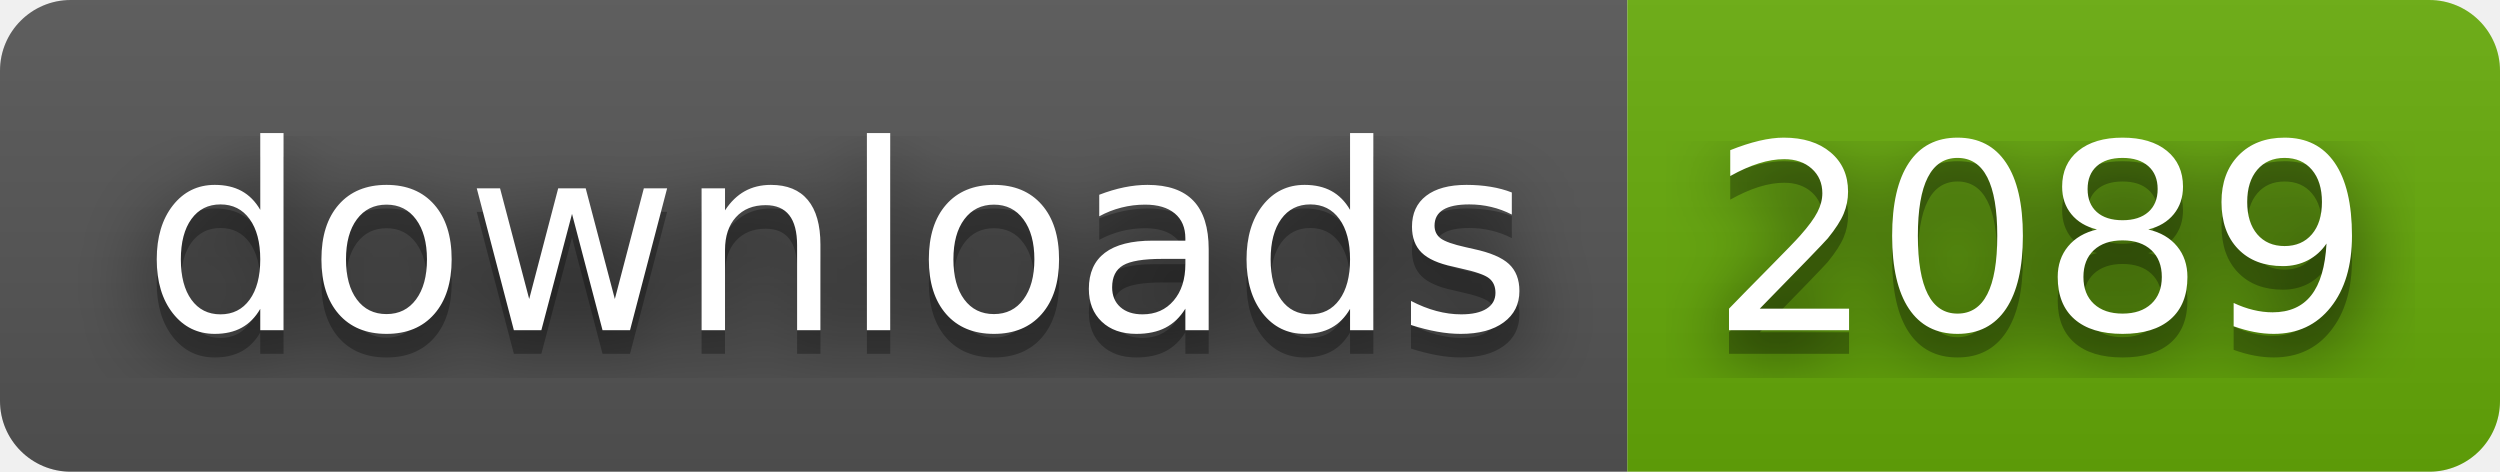
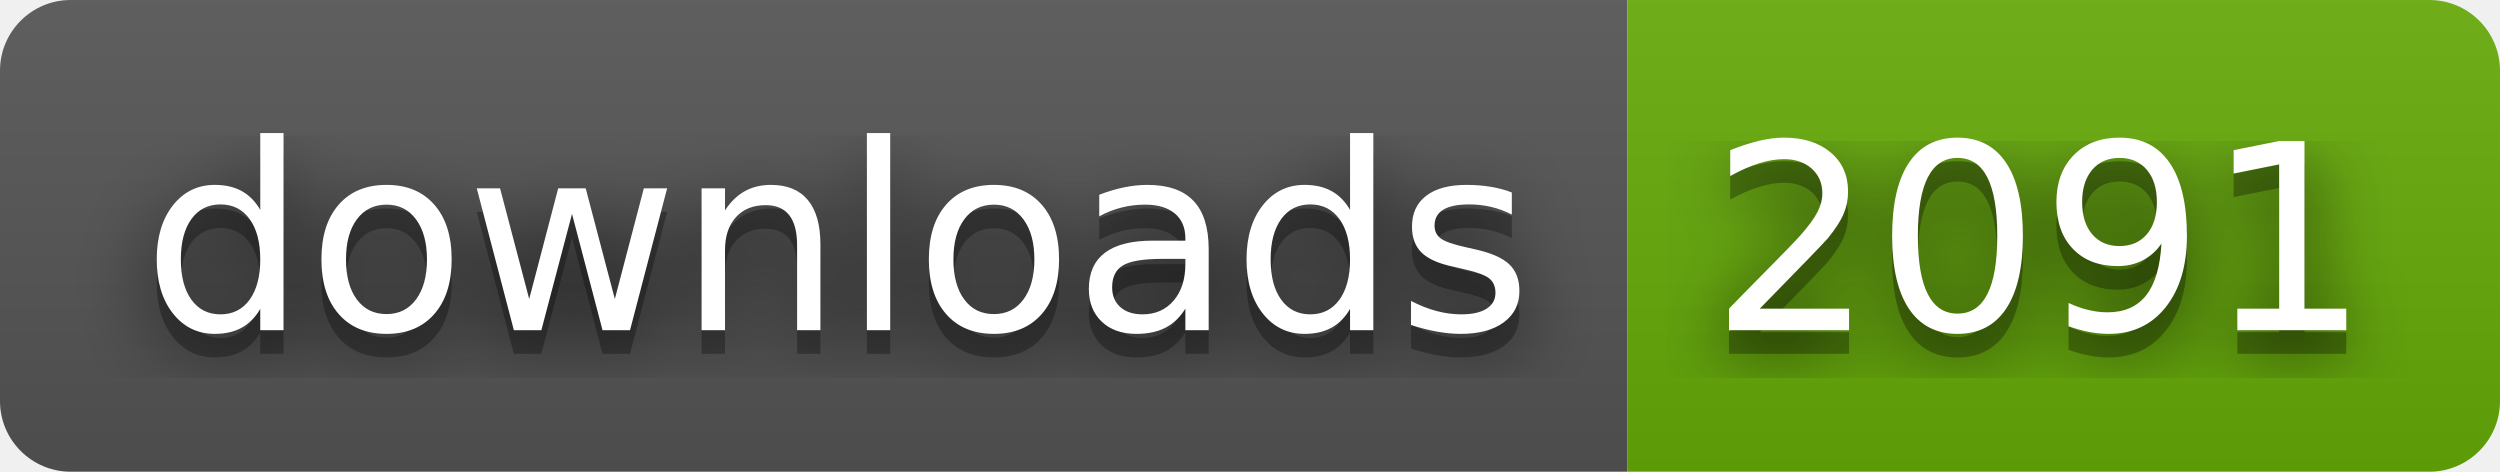
- <svg xmlns="http://www.w3.org/2000/svg" width="106" height="20" role="img" aria-label="downloads: 2089">
+ <svg xmlns="http://www.w3.org/2000/svg" width="106" height="20" role="img" aria-label="downloads: 2091">
  <filter id="blur">
    <feGaussianBlur stdDeviation="16" />
  </filter>
  <linearGradient id="s" x2="0" y2="100%">
    <stop offset="0" stop-color="#bbb" stop-opacity=".1" />
    <stop offset="1" stop-opacity=".1" />
  </linearGradient>
  <clipPath id="r">
    <rect width="106" height="20" rx="3" />
  </clipPath>
  <g clip-path="url(#r)">
    <rect width="69" height="20" fill="#555" />
    <rect x="69" width="37" height="20" fill="#67ac09" />
    <rect width="106" height="20" fill="url(#s)" />
  </g>
  <g fill="#fff" text-anchor="middle" font-family="Verdana,Geneva,DejaVu Sans,sans-serif" text-rendering="geometricPrecision" font-size="110">
    <g transform="scale(.1)">
      <g aria-hidden="true" fill="#010101">
        <text x="355" y="150" fill-opacity=".8" filter="url(#blur)" textLength="590">downloads</text>
        <text x="355" y="150" fill-opacity=".3" textLength="590">downloads</text>
      </g>
      <text x="355" y="140" textLength="590">downloads</text>
    </g>
    <g transform="scale(.1)">
      <g aria-hidden="true" fill="#010101">
-         <text x="865" y="150" fill-opacity=".8" filter="url(#blur)" textLength="270">2089</text>
-         <text x="865" y="150" fill-opacity=".3" textLength="270">2089</text>
+         <text x="865" y="150" fill-opacity=".8" filter="url(#blur)" textLength="270">2091</text>
+         <text x="865" y="150" fill-opacity=".3" textLength="270">2091</text>
      </g>
-       <text x="865" y="140" textLength="270">2089</text>
+       <text x="865" y="140" textLength="270">2091</text>
    </g>
  </g>
</svg>
